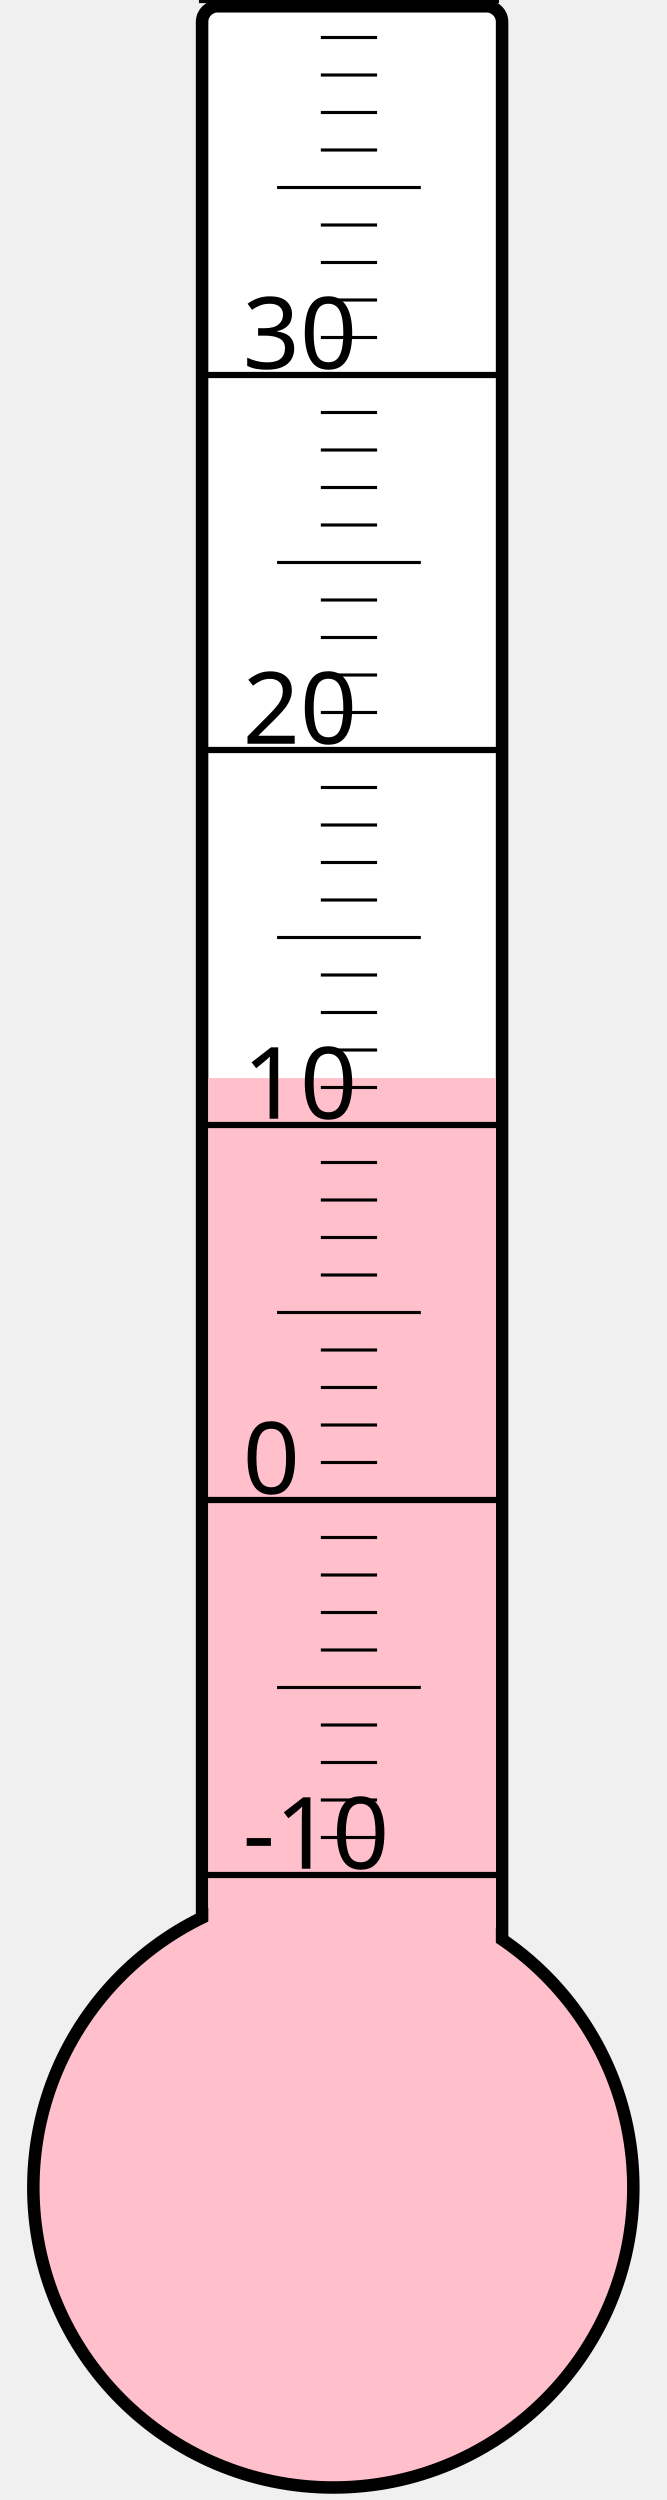
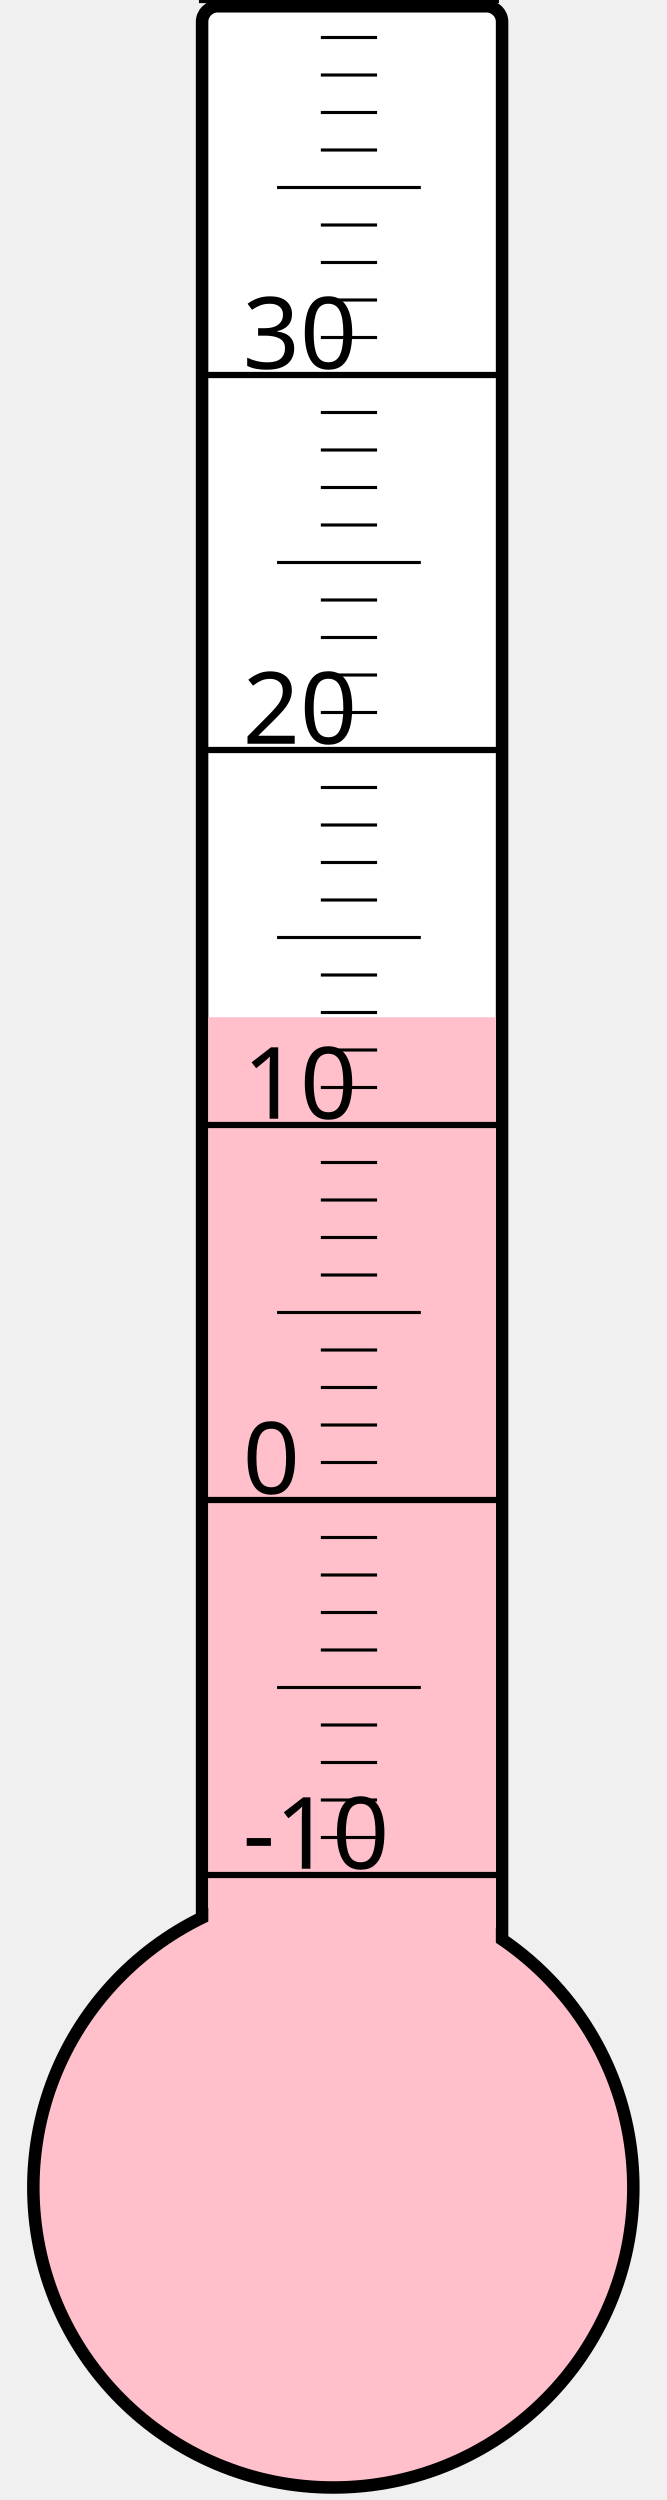
<svg xmlns="http://www.w3.org/2000/svg" width="40px" height="150px" viewBox="0 0 200 800">
  <rect width="200" height="800" x="0" y="0" style="fill: #ffffeb; fill-opacity: 0;" />
  <rect width="96" height="680" x="58" y="2" rx="5" ry="5" style="fill: white; fill-opacity: 1; stroke: black; stroke-width: 4;" />
  <circle cx="100" cy="700" r="96" style="fill: pink; stroke: black; stroke-width: 4;" />
-   <rect width="92" height="355.0" x="60" y="345.0" style="fill: pink; fill-opacity: 1; stroke-width: 0;" />
+   <rect width="92" height="374.5" x="60" y="325.5" style="fill: pink; fill-opacity: 1; stroke-width: 0;" />
  <text x="71" y="598" style="font-family: sans-serif; font-size: 24pt;">-10</text>
  <text x="71" y="478" style="font-family: sans-serif; font-size: 24pt;">0</text>
  <text x="71" y="358" style="font-family: sans-serif; font-size: 24pt;">10</text>
  <text x="71" y="238" style="font-family: sans-serif; font-size: 24pt;">20</text>
  <text x="71" y="118" style="font-family: sans-serif; font-size: 24pt;">30</text>
  <g style="stroke: black;">
    <line x1="57" y1="600" x2="153" y2="600" style="stroke-width: 2;" />
    <line x1="96" y1="588" x2="114" y2="588" style="stroke-width: 1;" />
    <line x1="96" y1="576" x2="114" y2="576" style="stroke-width: 1;" />
    <line x1="96" y1="564" x2="114" y2="564" style="stroke-width: 1;" />
    <line x1="96" y1="552" x2="114" y2="552" style="stroke-width: 1;" />
    <line x1="82" y1="540" x2="128" y2="540" style="stroke-width: 1;" />
    <line x1="96" y1="528" x2="114" y2="528" style="stroke-width: 1;" />
    <line x1="96" y1="516" x2="114" y2="516" style="stroke-width: 1;" />
    <line x1="96" y1="504" x2="114" y2="504" style="stroke-width: 1;" />
    <line x1="96" y1="492" x2="114" y2="492" style="stroke-width: 1;" />
    <line x1="57" y1="480" x2="153" y2="480" style="stroke-width: 2;" />
    <line x1="96" y1="468" x2="114" y2="468" style="stroke-width: 1;" />
    <line x1="96" y1="456" x2="114" y2="456" style="stroke-width: 1;" />
    <line x1="96" y1="444" x2="114" y2="444" style="stroke-width: 1;" />
    <line x1="96" y1="432" x2="114" y2="432" style="stroke-width: 1;" />
    <line x1="82" y1="420" x2="128" y2="420" style="stroke-width: 1;" />
    <line x1="96" y1="408" x2="114" y2="408" style="stroke-width: 1;" />
    <line x1="96" y1="396" x2="114" y2="396" style="stroke-width: 1;" />
    <line x1="96" y1="384" x2="114" y2="384" style="stroke-width: 1;" />
    <line x1="96" y1="372" x2="114" y2="372" style="stroke-width: 1;" />
    <line x1="57" y1="360" x2="153" y2="360" style="stroke-width: 2;" />
    <line x1="96" y1="348" x2="114" y2="348" style="stroke-width: 1;" />
    <line x1="96" y1="336" x2="114" y2="336" style="stroke-width: 1;" />
    <line x1="96" y1="324" x2="114" y2="324" style="stroke-width: 1;" />
    <line x1="96" y1="312" x2="114" y2="312" style="stroke-width: 1;" />
    <line x1="82" y1="300" x2="128" y2="300" style="stroke-width: 1;" />
    <line x1="96" y1="288" x2="114" y2="288" style="stroke-width: 1;" />
    <line x1="96" y1="276" x2="114" y2="276" style="stroke-width: 1;" />
    <line x1="96" y1="264" x2="114" y2="264" style="stroke-width: 1;" />
    <line x1="96" y1="252" x2="114" y2="252" style="stroke-width: 1;" />
    <line x1="57" y1="240" x2="153" y2="240" style="stroke-width: 2;" />
    <line x1="96" y1="228" x2="114" y2="228" style="stroke-width: 1;" />
    <line x1="96" y1="216" x2="114" y2="216" style="stroke-width: 1;" />
    <line x1="96" y1="204" x2="114" y2="204" style="stroke-width: 1;" />
    <line x1="96" y1="192" x2="114" y2="192" style="stroke-width: 1;" />
    <line x1="82" y1="180" x2="128" y2="180" style="stroke-width: 1;" />
    <line x1="96" y1="168" x2="114" y2="168" style="stroke-width: 1;" />
    <line x1="96" y1="156" x2="114" y2="156" style="stroke-width: 1;" />
    <line x1="96" y1="144" x2="114" y2="144" style="stroke-width: 1;" />
    <line x1="96" y1="132" x2="114" y2="132" style="stroke-width: 1;" />
    <line x1="57" y1="120" x2="153" y2="120" style="stroke-width: 2;" />
    <line x1="96" y1="108" x2="114" y2="108" style="stroke-width: 1;" />
    <line x1="96" y1="96" x2="114" y2="96" style="stroke-width: 1;" />
    <line x1="96" y1="84" x2="114" y2="84" style="stroke-width: 1;" />
    <line x1="96" y1="72" x2="114" y2="72" style="stroke-width: 1;" />
    <line x1="82" y1="60" x2="128" y2="60" style="stroke-width: 1;" />
    <line x1="96" y1="48" x2="114" y2="48" style="stroke-width: 1;" />
    <line x1="96" y1="36" x2="114" y2="36" style="stroke-width: 1;" />
    <line x1="96" y1="24" x2="114" y2="24" style="stroke-width: 1;" />
    <line x1="96" y1="12" x2="114" y2="12" style="stroke-width: 1;" />
    <line x1="57" y1="0" x2="153" y2="0" style="stroke-width: 2;" />
  </g>
</svg>
